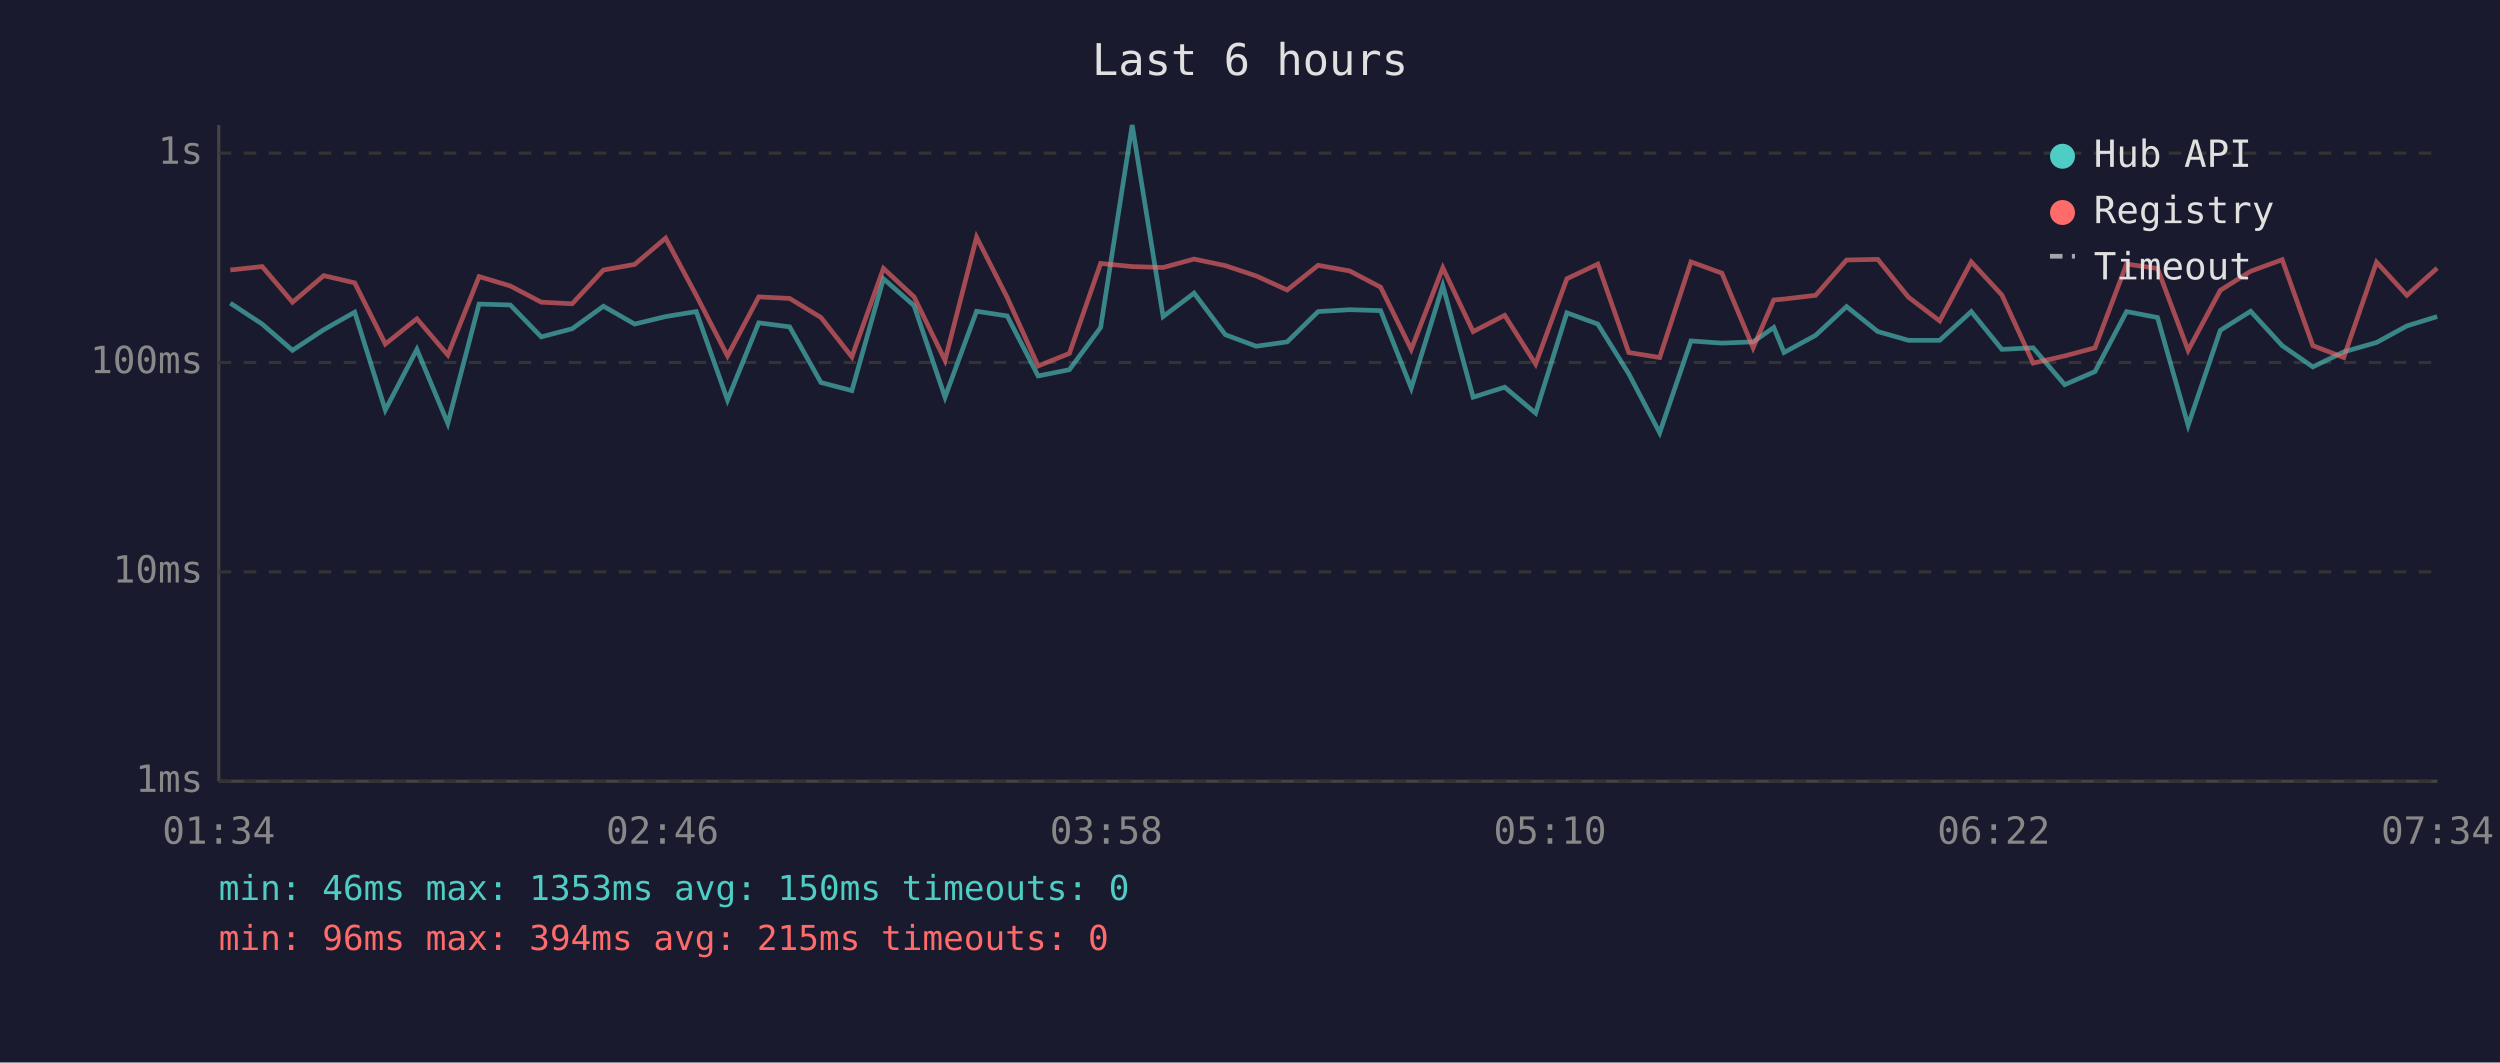
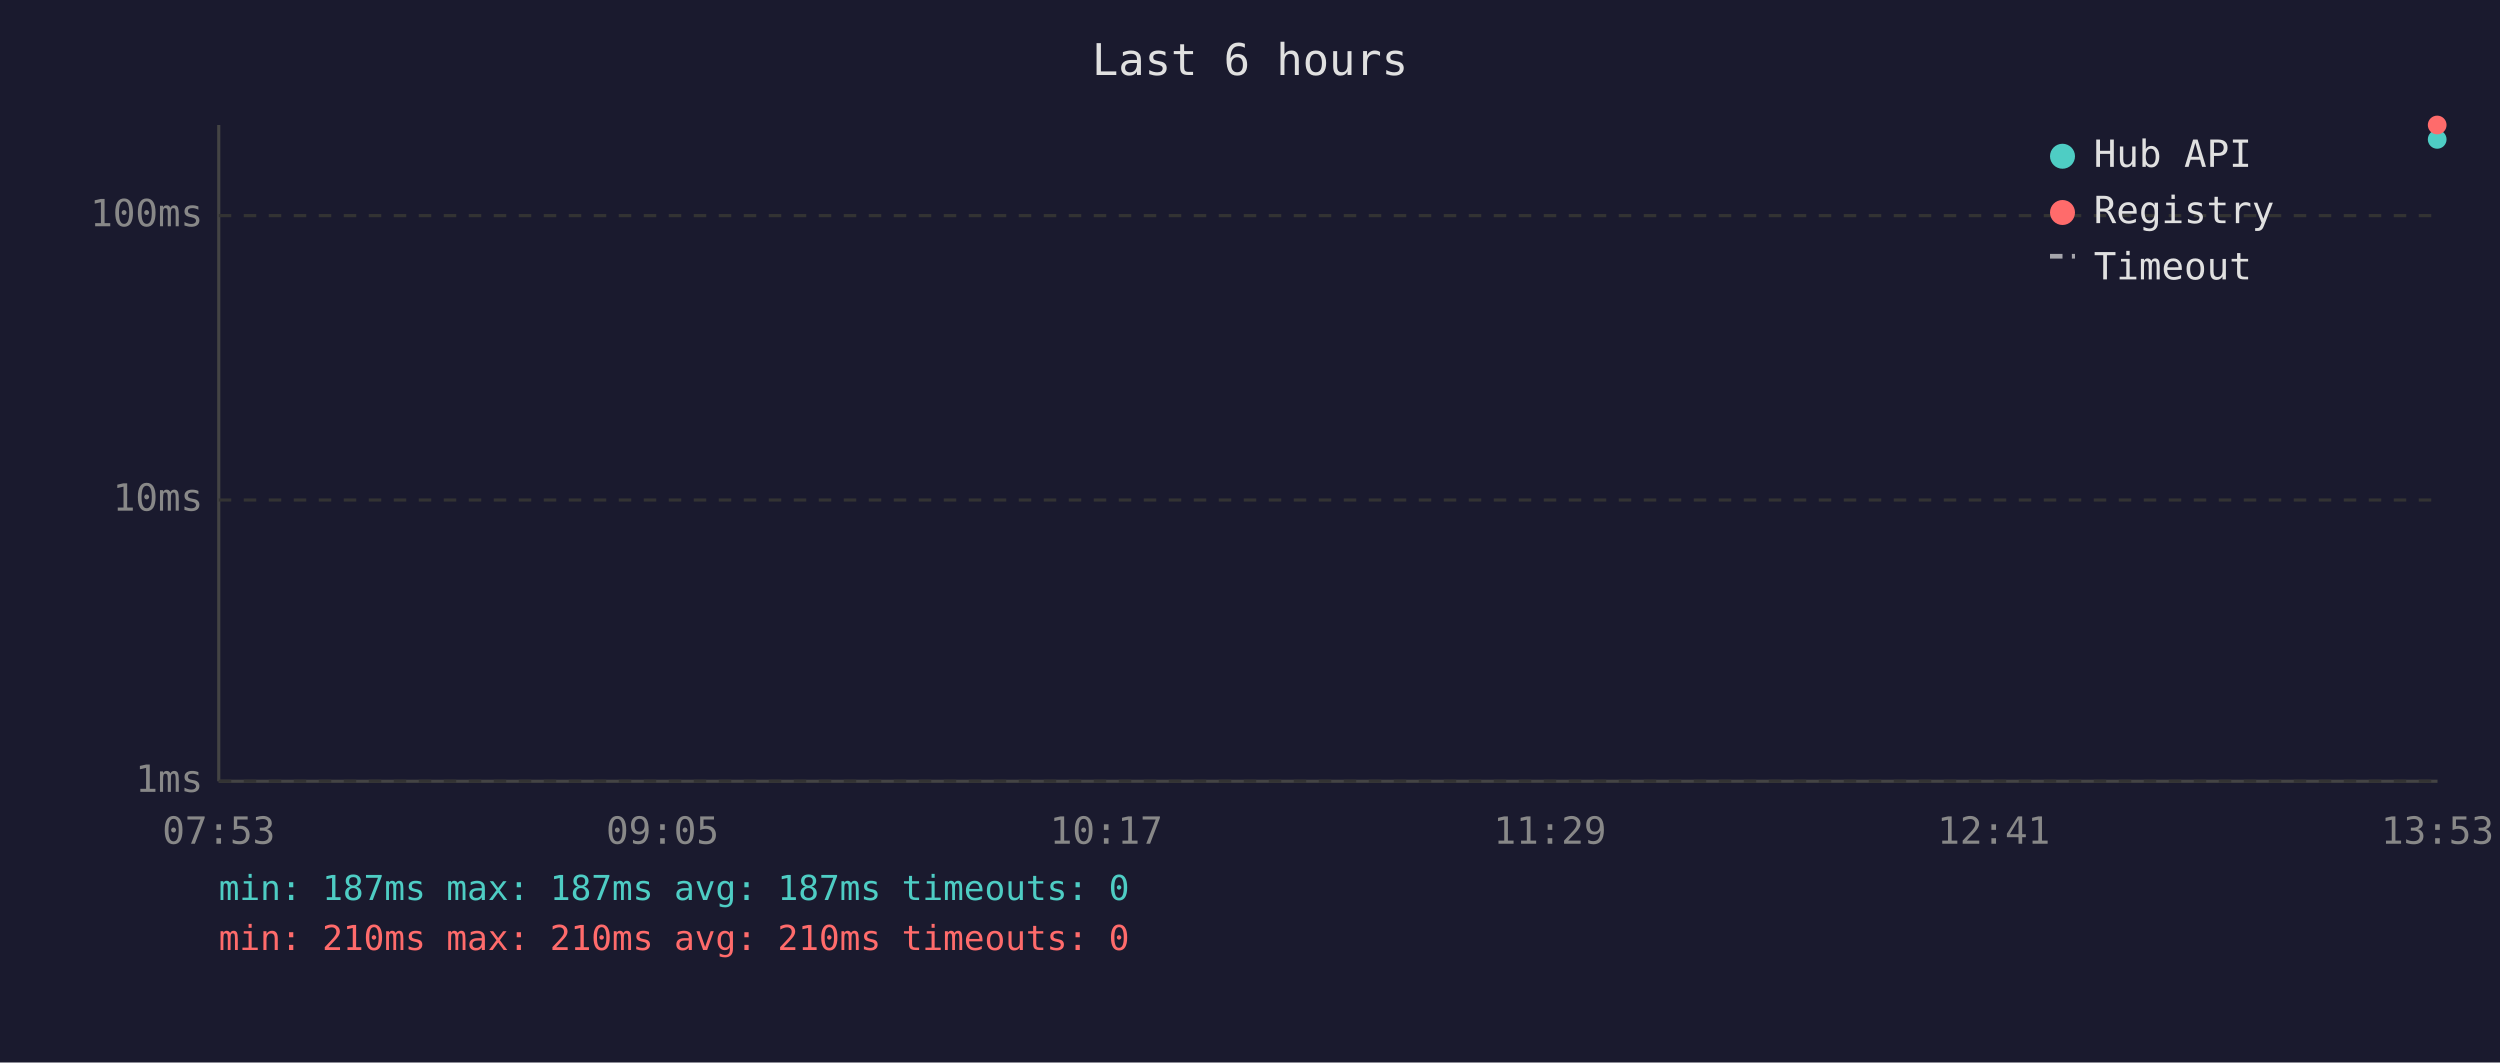
<svg xmlns="http://www.w3.org/2000/svg" viewBox="0 0 800 340" font-family="monospace" font-size="12">
  <rect width="800" height="340" fill="#1a1a2e" />
  <text x="400" y="24" fill="#e0e0e0" font-size="14" text-anchor="middle">Last 6 hours</text>
  <line x1="70" y1="40" x2="70" y2="250" stroke="#444" stroke-width="1" />
  <line x1="70" y1="250" x2="780" y2="250" stroke="#444" stroke-width="1" />
  <line x1="70" y1="250" x2="780" y2="250" stroke="#333" stroke-width="1" stroke-dasharray="4" />
  <text x="65" y="250" fill="#888" text-anchor="end" dominant-baseline="middle">1ms</text>
-   <line x1="70" y1="183" x2="780" y2="183" stroke="#333" stroke-width="1" stroke-dasharray="4" />
-   <text x="65" y="183" fill="#888" text-anchor="end" dominant-baseline="middle">10ms</text>
-   <line x1="70" y1="116" x2="780" y2="116" stroke="#333" stroke-width="1" stroke-dasharray="4" />
-   <text x="65" y="116" fill="#888" text-anchor="end" dominant-baseline="middle">100ms</text>
-   <line x1="70" y1="49" x2="780" y2="49" stroke="#333" stroke-width="1" stroke-dasharray="4" />
-   <text x="65" y="49" fill="#888" text-anchor="end" dominant-baseline="middle">1s</text>
-   <text x="70" y="270" fill="#888" text-anchor="middle">01:34</text>
-   <text x="212" y="270" fill="#888" text-anchor="middle">02:46</text>
-   <text x="354" y="270" fill="#888" text-anchor="middle">03:58</text>
-   <text x="496" y="270" fill="#888" text-anchor="middle">05:10</text>
-   <text x="638" y="270" fill="#888" text-anchor="middle">06:22</text>
-   <text x="780" y="270" fill="#888" text-anchor="middle">07:34</text>
-   <polyline points="73.7,97.0 83.9,103.7 93.6,112.1 103.6,105.5 113.5,99.9 123.3,131.2 133.4,111.8 143.3,135.5 153.3,97.3 163.3,97.6 173.2,107.8 183.1,105.2 193.1,98.0 203.1,103.7 213.0,101.3 222.8,99.7 232.8,128.0 242.8,103.3 252.7,104.6 262.7,122.4 272.6,125.0 282.7,89.2 292.5,97.8 302.4,127.1 312.5,99.6 322.3,101.1 332.2,120.3 342.2,118.3 352.2,104.8 362.3,40.0 372.2,101.3 382.1,93.8 392.1,107.1 402.0,110.8 411.9,109.4 421.8,99.7 431.9,99.1 441.8,99.4 451.6,124.2 461.7,91.4 471.4,127.1 481.5,123.9 491.4,132.2 501.4,100.1 511.3,103.7 521.2,119.6 531.1,138.5 541.1,109.1 551.0,109.8 561.0,109.4 567.6,104.8 570.9,112.8 581.0,107.3 590.9,98.1 600.9,106.1 610.7,108.9 620.7,108.9 630.8,99.7 640.6,111.8 650.6,111.3 660.7,123.1 670.4,118.9 680.5,99.7 690.4,101.6 700.2,136.1 710.5,105.7 720.2,99.6 730.3,110.6 740.1,117.4 750.0,112.6 760.5,109.6 770.2,104.3 779.9,101.3" fill="none" stroke="#4ecdc4" stroke-width="1.5" opacity="0.6" />
-   <polyline points="73.7,86.4 83.9,85.3 93.6,96.7 103.6,88.2 113.5,90.5 123.3,110.1 133.4,102.0 143.3,113.6 153.3,88.5 163.3,91.5 173.2,96.7 183.1,97.2 193.1,86.4 203.1,84.6 213.0,76.2 222.8,94.5 232.8,113.9 242.8,95.0 252.7,95.5 262.7,101.6 272.6,114.2 282.7,85.9 292.5,95.0 302.4,115.3 312.5,75.9 322.3,95.2 332.2,117.1 342.2,113.1 352.2,84.3 362.3,85.3 372.2,85.6 382.1,82.9 392.1,85.0 402.0,88.3 411.9,92.8 421.8,84.9 431.9,86.7 441.8,91.9 451.6,111.8 461.7,85.7 471.4,106.1 481.5,100.9 491.4,116.5 501.4,89.2 511.3,84.5 521.2,112.8 531.1,114.4 541.1,83.8 551.0,87.4 561.0,111.3 567.6,96.0 570.9,95.7 581.0,94.5 590.9,83.2 600.9,83.0 610.7,95.1 620.7,102.7 630.8,83.8 640.6,94.4 650.6,116.2 660.7,113.9 670.4,111.3 680.5,84.5 690.4,85.9 700.2,112.1 710.5,92.9 720.2,86.8 730.3,83.1 740.1,110.6 750.0,114.4 760.5,83.9 770.2,94.5 779.9,85.8" fill="none" stroke="#ff6b6b" stroke-width="1.5" opacity="0.6" />
+   <line x1="70" y1="160" x2="780" y2="160" stroke="#333" stroke-width="1" stroke-dasharray="4" />
+   <text x="65" y="160" fill="#888" text-anchor="end" dominant-baseline="middle">10ms</text>
+   <line x1="70" y1="69" x2="780" y2="69" stroke="#333" stroke-width="1" stroke-dasharray="4" />
+   <text x="65" y="69" fill="#888" text-anchor="end" dominant-baseline="middle">100ms</text>
+   <text x="70" y="270" fill="#888" text-anchor="middle">07:53</text>
+   <text x="212" y="270" fill="#888" text-anchor="middle">09:05</text>
+   <text x="354" y="270" fill="#888" text-anchor="middle">10:17</text>
+   <text x="496" y="270" fill="#888" text-anchor="middle">11:29</text>
+   <text x="638" y="270" fill="#888" text-anchor="middle">12:41</text>
+   <text x="780" y="270" fill="#888" text-anchor="middle">13:53</text>
+   <circle cx="779.9" cy="44.6" r="3" fill="#4ecdc4" />
+   <circle cx="779.9" cy="40.0" r="3" fill="#ff6b6b" />
  <circle cx="660" cy="50" r="4" fill="#4ecdc4" />
  <text x="670" y="50" fill="#e0e0e0" dominant-baseline="middle">Hub API</text>
  <circle cx="660" cy="68" r="4" fill="#ff6b6b" />
  <text x="670" y="68" fill="#e0e0e0" dominant-baseline="middle">Registry</text>
  <line x1="656" y1="82" x2="664" y2="82" stroke="#e0e0e0" stroke-width="1.5" stroke-dasharray="4,3" opacity="0.7" />
  <text x="670" y="86" fill="#e0e0e0" dominant-baseline="middle">Timeout</text>
-   <text x="70" y="288" fill="#4ecdc4" font-size="11">min: 46ms  max: 1353ms  avg: 150ms  timeouts: 0</text>
-   <text x="70" y="304" fill="#ff6b6b" font-size="11">min: 96ms  max: 394ms  avg: 215ms  timeouts: 0</text>
+   <text x="70" y="288" fill="#4ecdc4" font-size="11">min: 187ms  max: 187ms  avg: 187ms  timeouts: 0</text>
+   <text x="70" y="304" fill="#ff6b6b" font-size="11">min: 210ms  max: 210ms  avg: 210ms  timeouts: 0</text>
</svg>
